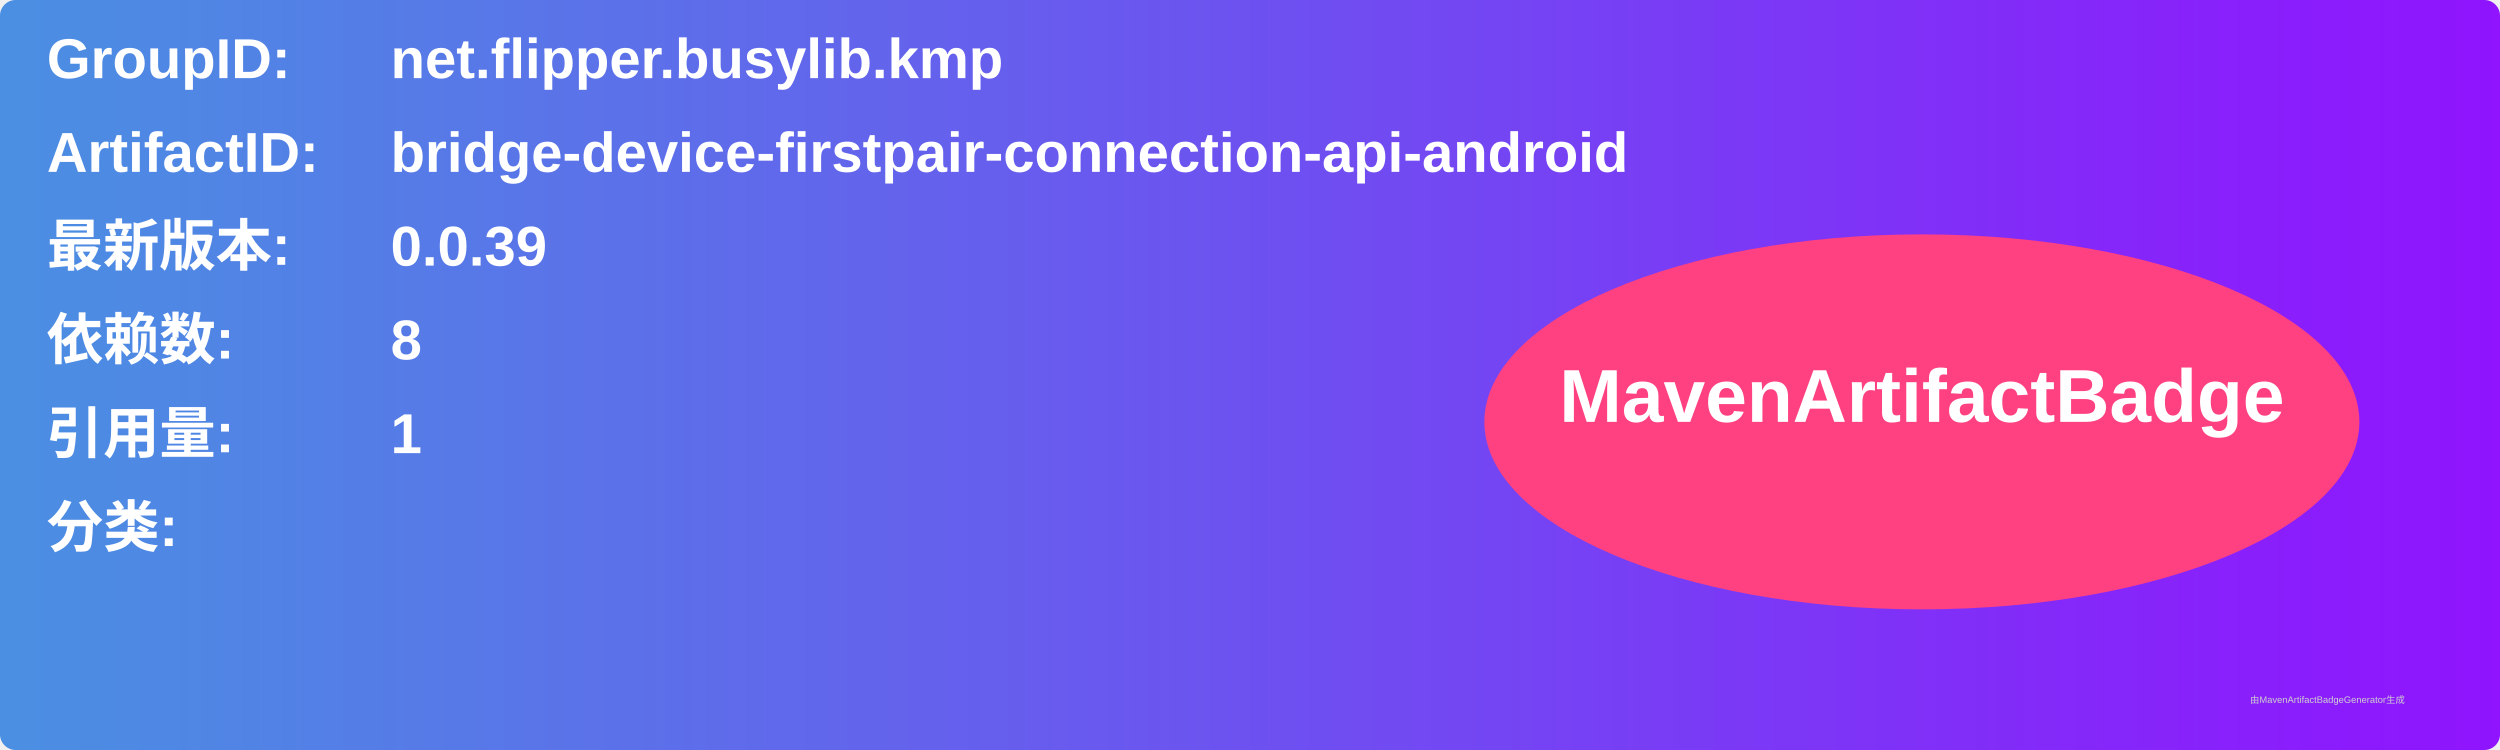
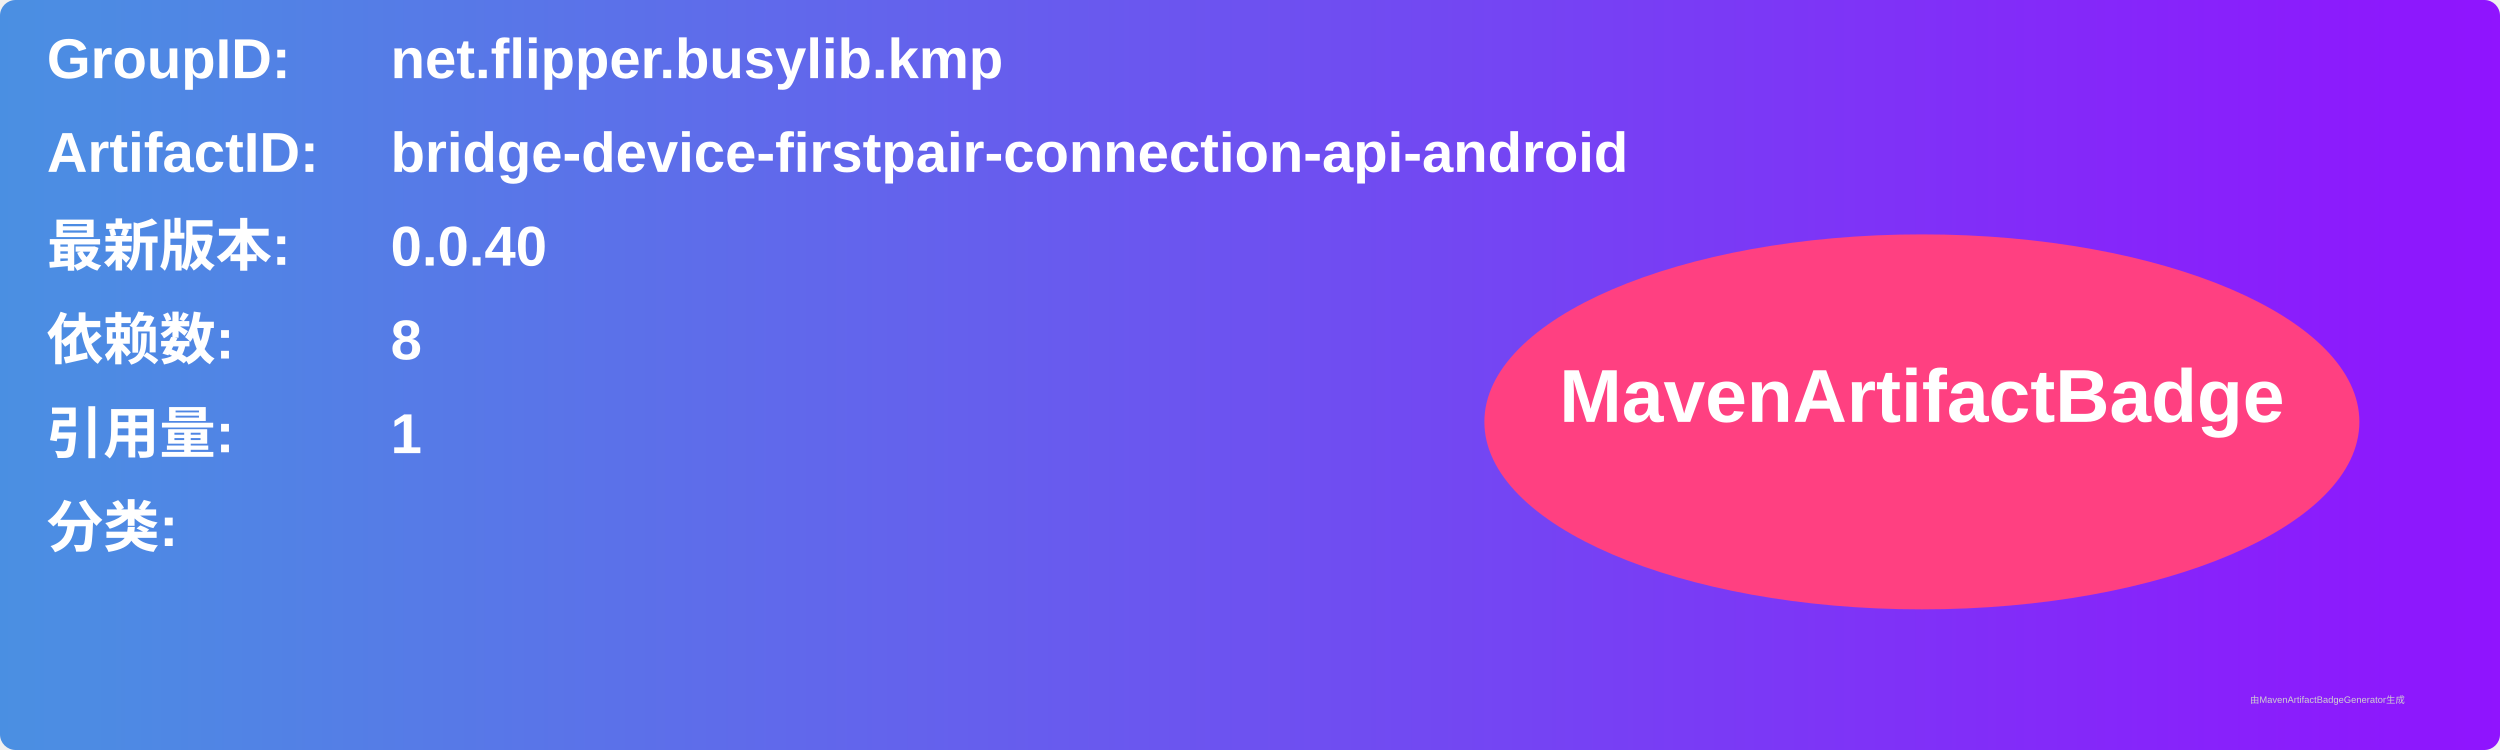
<svg xmlns="http://www.w3.org/2000/svg" width="800" height="240" viewBox="0 0 800 240">
  <linearGradient id="grad" x1="0%" y1="0%" x2="100%" y2="0%">
    <stop offset="0%" stop-color="#4a90e2" />
    <stop offset="100%" stop-color="#9013fe" />
  </linearGradient>
  <rect width="100%" height="100%" rx="5" ry="5" fill="url(#grad)" />
  <g transform="translate(15, 15)">
    <text x="0" y="10" font-family="Arial" font-size="18" fill="white" font-weight="bold" width="260">GroupID:</text>
    <text x="110" y="10" font-family="Arial" font-size="18" fill="white" font-weight="bold" width="460">net.flipper.busylib.kmp</text>
    <text x="0" y="40" font-family="Arial" font-size="18" fill="white" font-weight="bold" width="260">ArtifactID:</text>
    <text x="110" y="40" font-family="Arial" font-size="18" fill="white" font-weight="bold" width="460">bridge-device-firstpair-connection-api-android</text>
    <text x="0" y="70" font-family="Arial" font-size="18" fill="white" font-weight="bold">最新版本:</text>
    <text x="110" y="70" font-family="Arial" font-size="18" fill="white" font-weight="bold">
-       <tspan font-weight="bold">0.0.39</tspan>
+       <tspan font-weight="bold">0.0.40</tspan>
    </text>
    <text x="0" y="100" font-family="Arial" font-size="18" fill="white" font-weight="bold">依赖数: </text>
    <text x="110" y="100" font-family="Arial" font-size="18" fill="white">
      <tspan font-weight="bold">8</tspan>
    </text>
    <text x="0" y="130" font-family="Arial" font-size="18" fill="white" font-weight="bold">引用量: </text>
    <text x="110" y="130" font-family="Arial" font-size="18" fill="white">
      <tspan font-weight="bold">1</tspan>
    </text>
    <text x="0" y="160" font-family="Arial" font-size="18" fill="white" font-weight="bold">分类:</text>
    <text x="10" y="190" font-family="Arial" font-size="10" fill="white">
      <tspan font-weight="bold" />
    </text>
    <ellipse cx="600" cy="120" rx="140" ry="60" fill="#ff4081" />
    <text x="600" y="120" text-anchor="middle" font-family="Arial" font-size="24" fill="white" font-weight="bold">MavenArtifactBadge</text>
  </g>
  <text x="720" y="225" font-family="Arial" font-size="3" fill="#d0d0d0">由MavenArtifactBadgeGenerator生成</text>
</svg>
